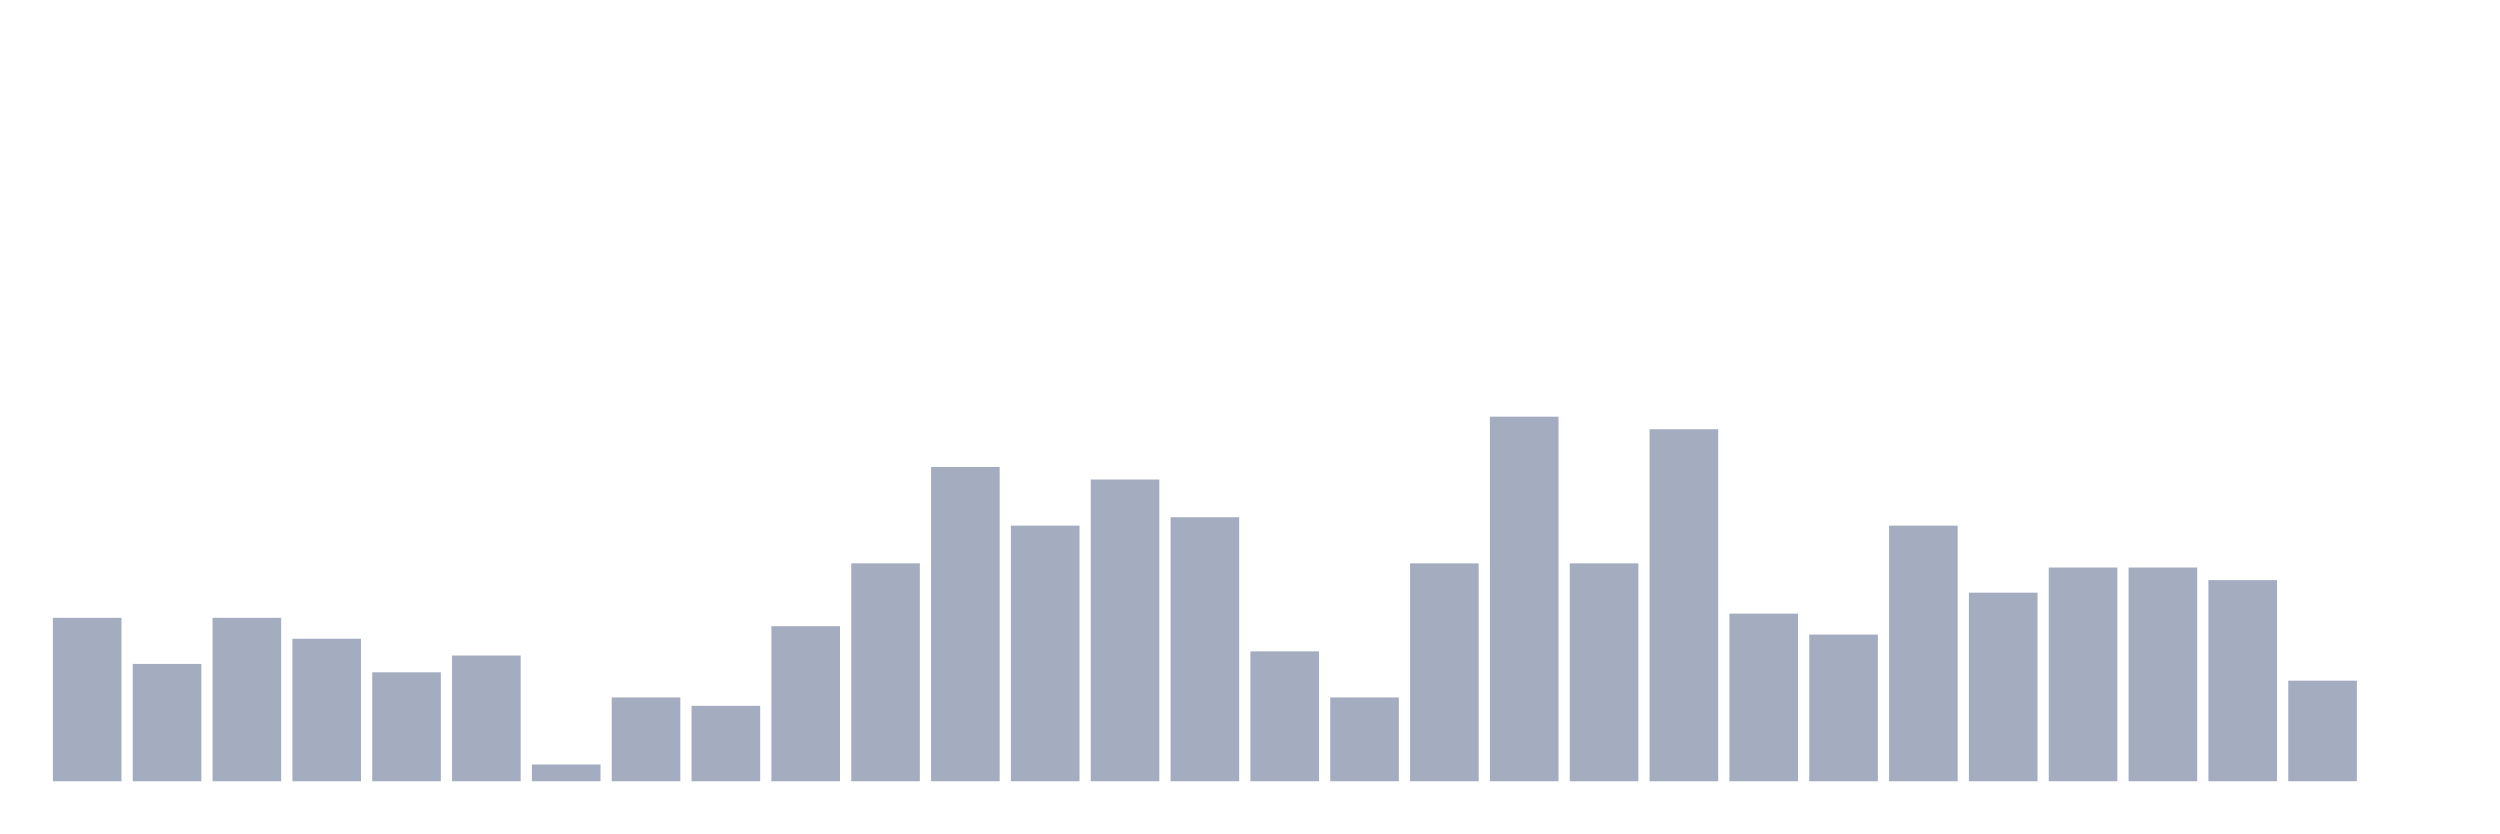
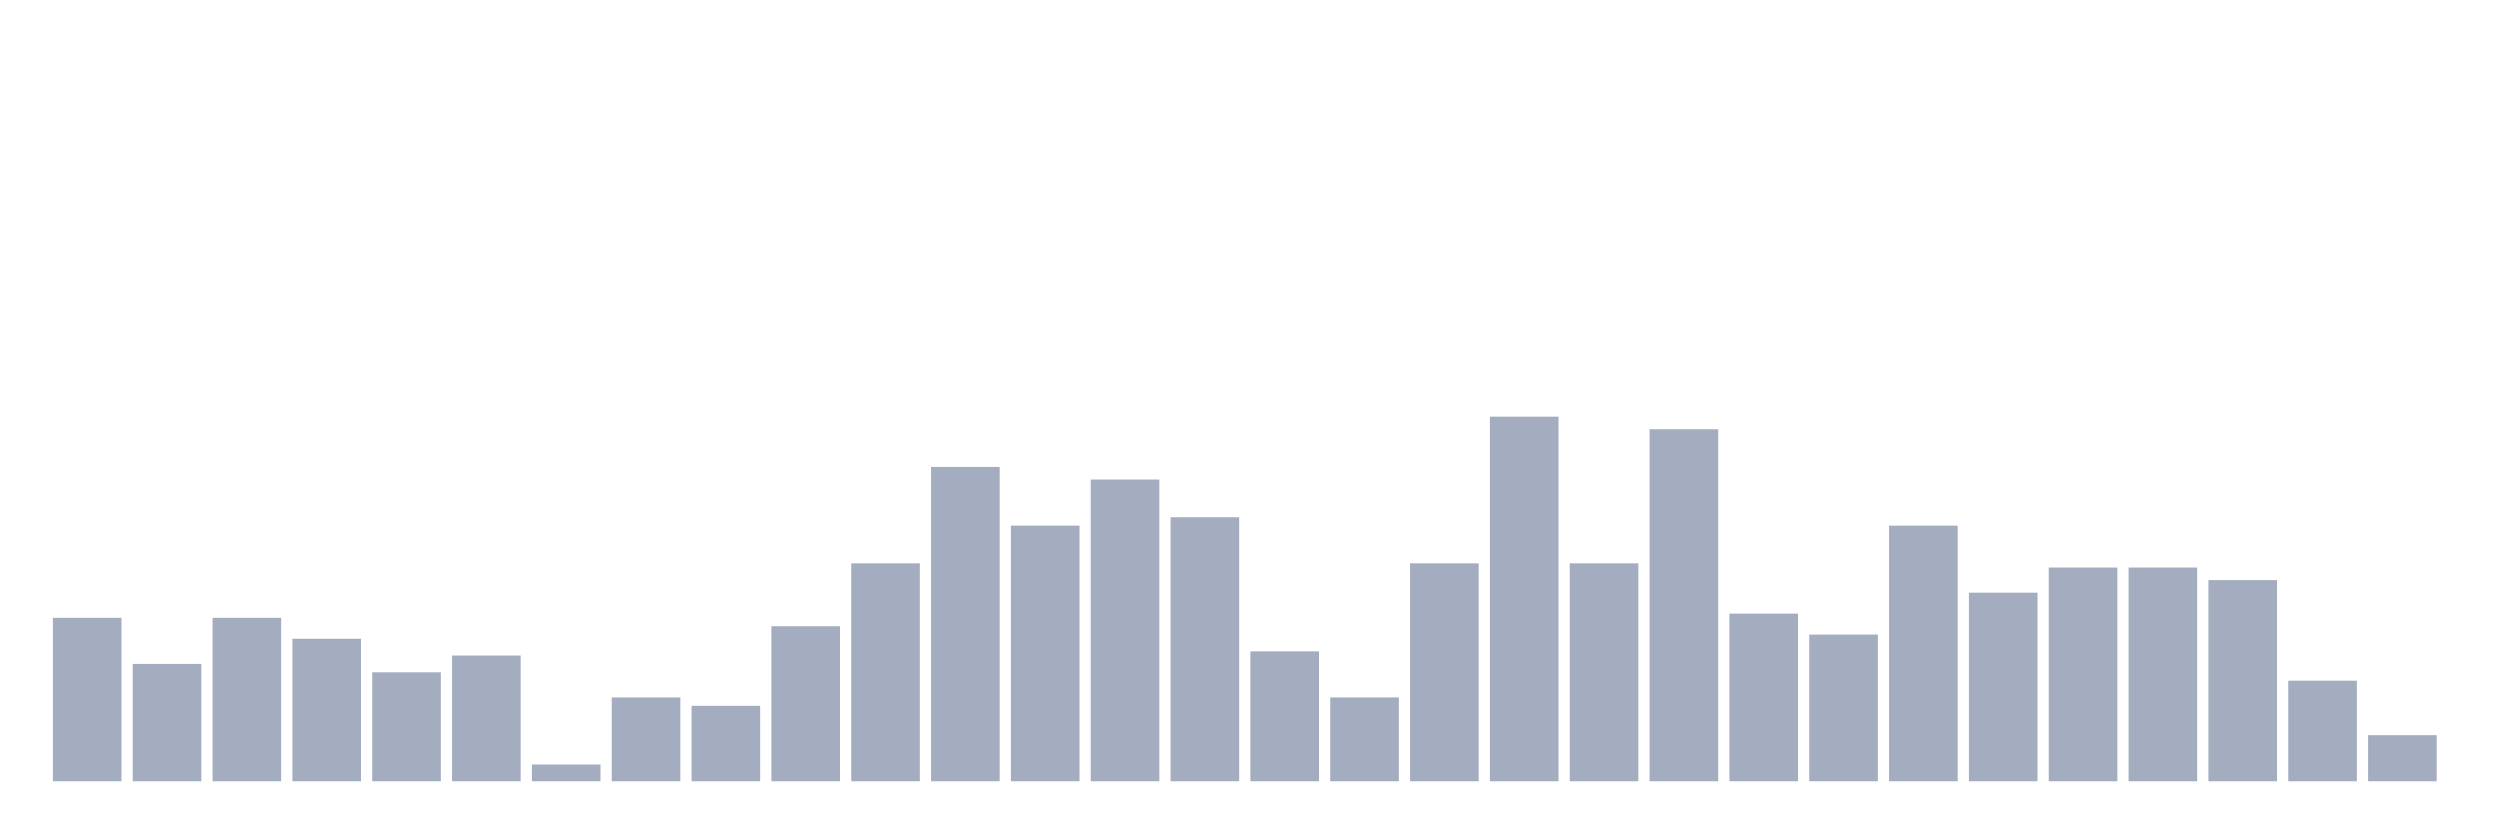
<svg xmlns="http://www.w3.org/2000/svg" viewBox="0 0 480 160">
  <g transform="translate(10,10)">
    <rect class="bar" x="0.153" width="13.175" y="108.621" height="31.379" fill="rgb(164,173,192)" />
    <rect class="bar" x="15.482" width="13.175" y="117.471" height="22.529" fill="rgb(164,173,192)" />
    <rect class="bar" x="30.81" width="13.175" y="108.621" height="31.379" fill="rgb(164,173,192)" />
    <rect class="bar" x="46.138" width="13.175" y="112.644" height="27.356" fill="rgb(164,173,192)" />
    <rect class="bar" x="61.466" width="13.175" y="119.08" height="20.92" fill="rgb(164,173,192)" />
    <rect class="bar" x="76.794" width="13.175" y="115.862" height="24.138" fill="rgb(164,173,192)" />
    <rect class="bar" x="92.123" width="13.175" y="136.782" height="3.218" fill="rgb(164,173,192)" />
    <rect class="bar" x="107.451" width="13.175" y="123.908" height="16.092" fill="rgb(164,173,192)" />
    <rect class="bar" x="122.779" width="13.175" y="125.517" height="14.483" fill="rgb(164,173,192)" />
    <rect class="bar" x="138.107" width="13.175" y="110.23" height="29.77" fill="rgb(164,173,192)" />
    <rect class="bar" x="153.436" width="13.175" y="98.161" height="41.839" fill="rgb(164,173,192)" />
    <rect class="bar" x="168.764" width="13.175" y="79.655" height="60.345" fill="rgb(164,173,192)" />
    <rect class="bar" x="184.092" width="13.175" y="90.92" height="49.08" fill="rgb(164,173,192)" />
    <rect class="bar" x="199.42" width="13.175" y="82.069" height="57.931" fill="rgb(164,173,192)" />
    <rect class="bar" x="214.748" width="13.175" y="89.31" height="50.69" fill="rgb(164,173,192)" />
    <rect class="bar" x="230.077" width="13.175" y="115.057" height="24.943" fill="rgb(164,173,192)" />
    <rect class="bar" x="245.405" width="13.175" y="123.908" height="16.092" fill="rgb(164,173,192)" />
    <rect class="bar" x="260.733" width="13.175" y="98.161" height="41.839" fill="rgb(164,173,192)" />
    <rect class="bar" x="276.061" width="13.175" y="70" height="70" fill="rgb(164,173,192)" />
    <rect class="bar" x="291.39" width="13.175" y="98.161" height="41.839" fill="rgb(164,173,192)" />
    <rect class="bar" x="306.718" width="13.175" y="72.414" height="67.586" fill="rgb(164,173,192)" />
    <rect class="bar" x="322.046" width="13.175" y="107.816" height="32.184" fill="rgb(164,173,192)" />
    <rect class="bar" x="337.374" width="13.175" y="111.839" height="28.161" fill="rgb(164,173,192)" />
    <rect class="bar" x="352.702" width="13.175" y="90.92" height="49.08" fill="rgb(164,173,192)" />
    <rect class="bar" x="368.031" width="13.175" y="103.793" height="36.207" fill="rgb(164,173,192)" />
    <rect class="bar" x="383.359" width="13.175" y="98.966" height="41.034" fill="rgb(164,173,192)" />
    <rect class="bar" x="398.687" width="13.175" y="98.966" height="41.034" fill="rgb(164,173,192)" />
    <rect class="bar" x="414.015" width="13.175" y="101.379" height="38.621" fill="rgb(164,173,192)" />
    <rect class="bar" x="429.344" width="13.175" y="120.69" height="19.31" fill="rgb(164,173,192)" />
-     <rect class="bar" x="444.672" width="13.175" y="140" height="0" fill="rgb(164,173,192)" />
+     <rect class="bar" x="444.672" width="13.175" y="131.149" height="8.851" fill="rgb(164,173,192)" />
  </g>
</svg>
